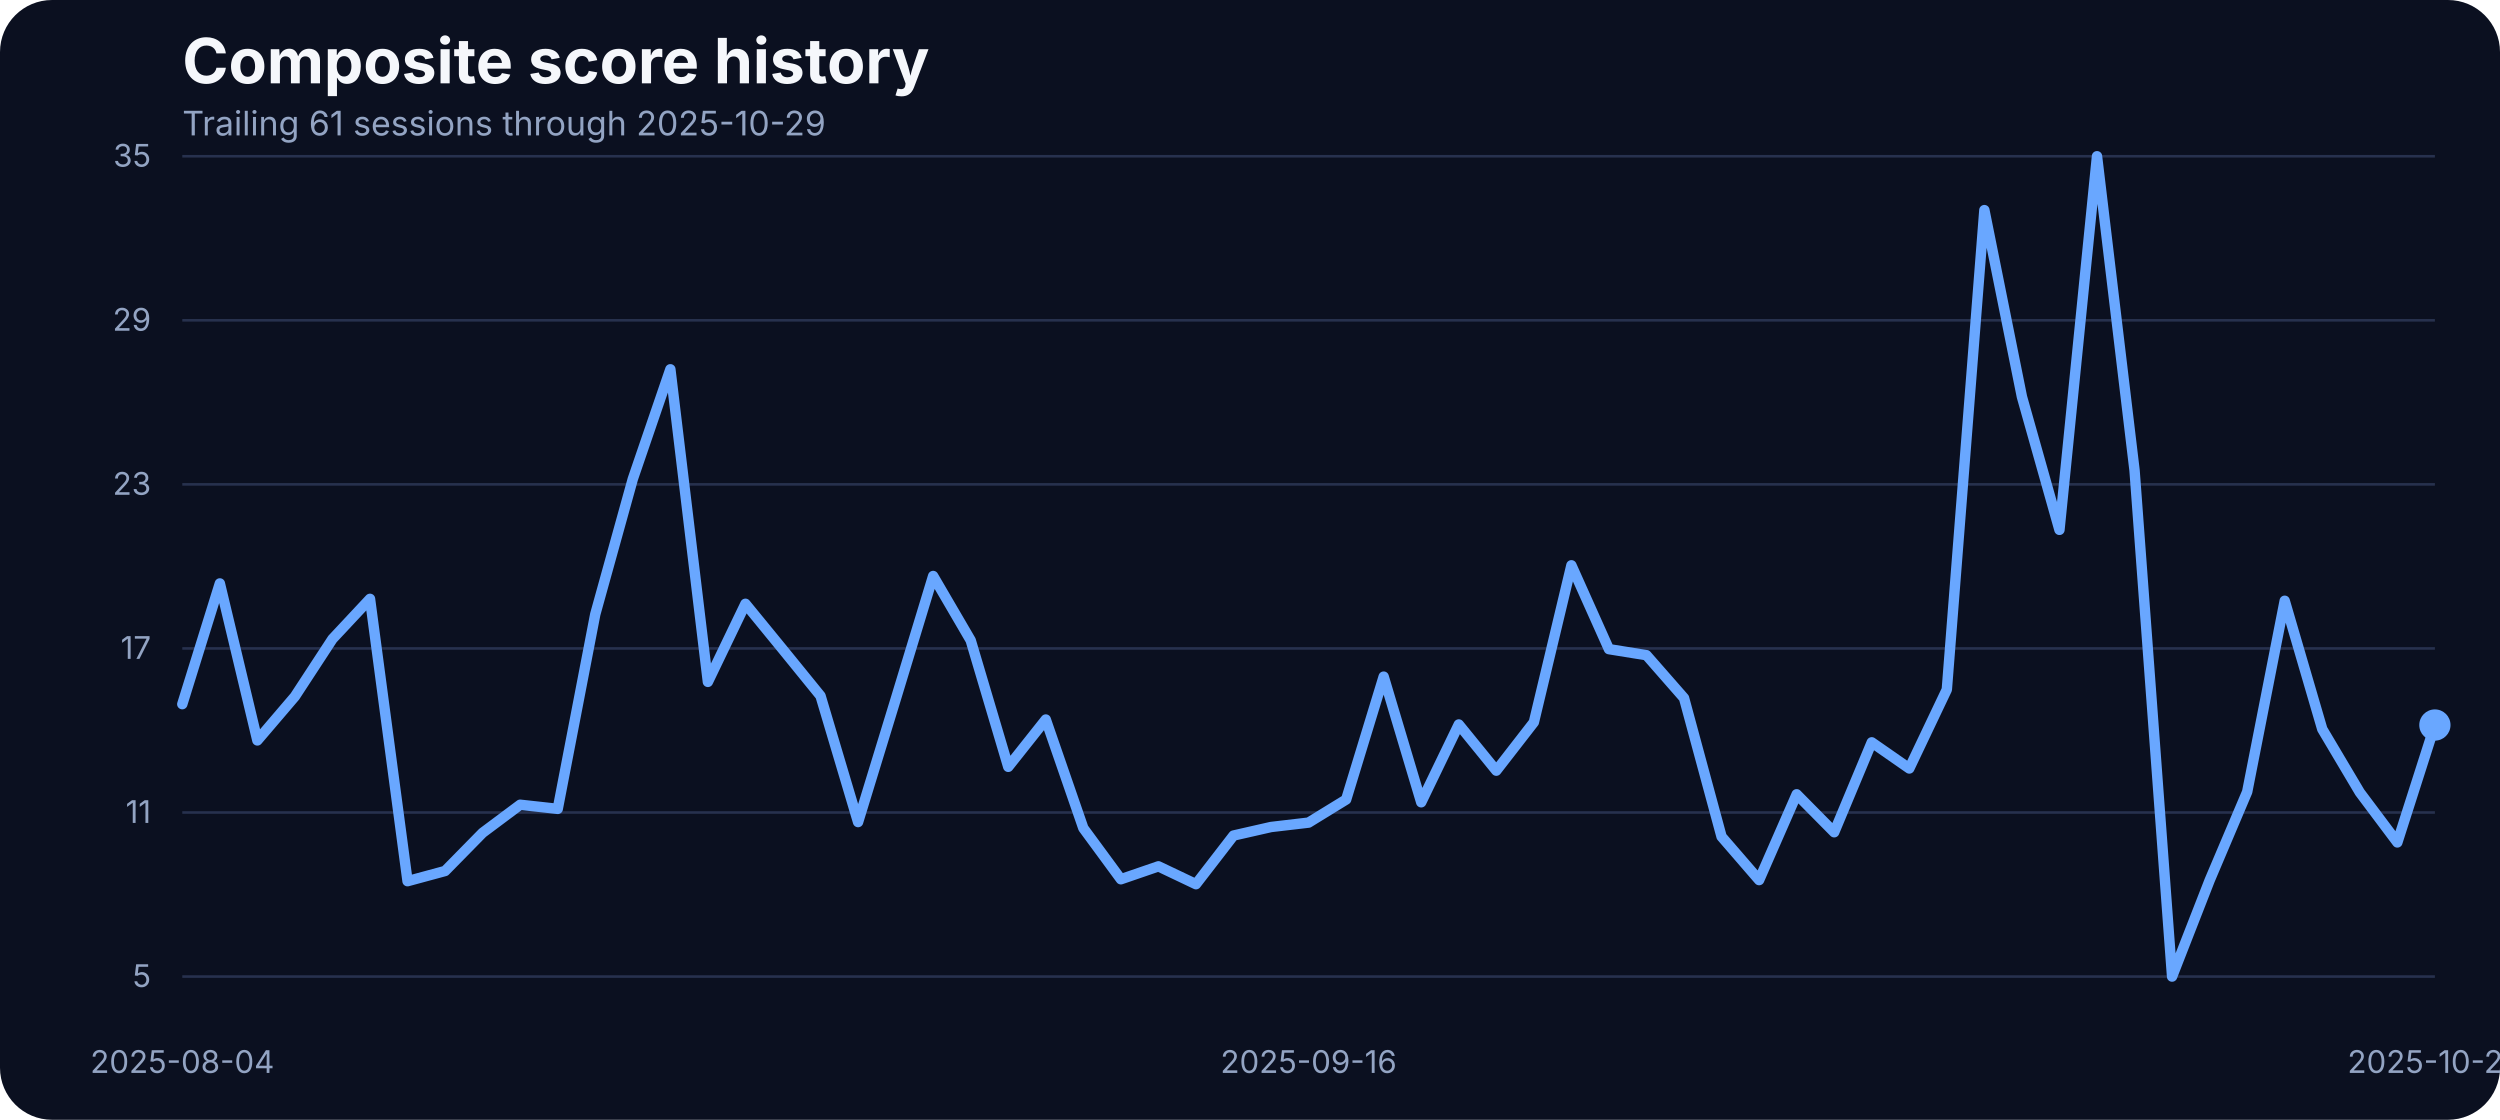
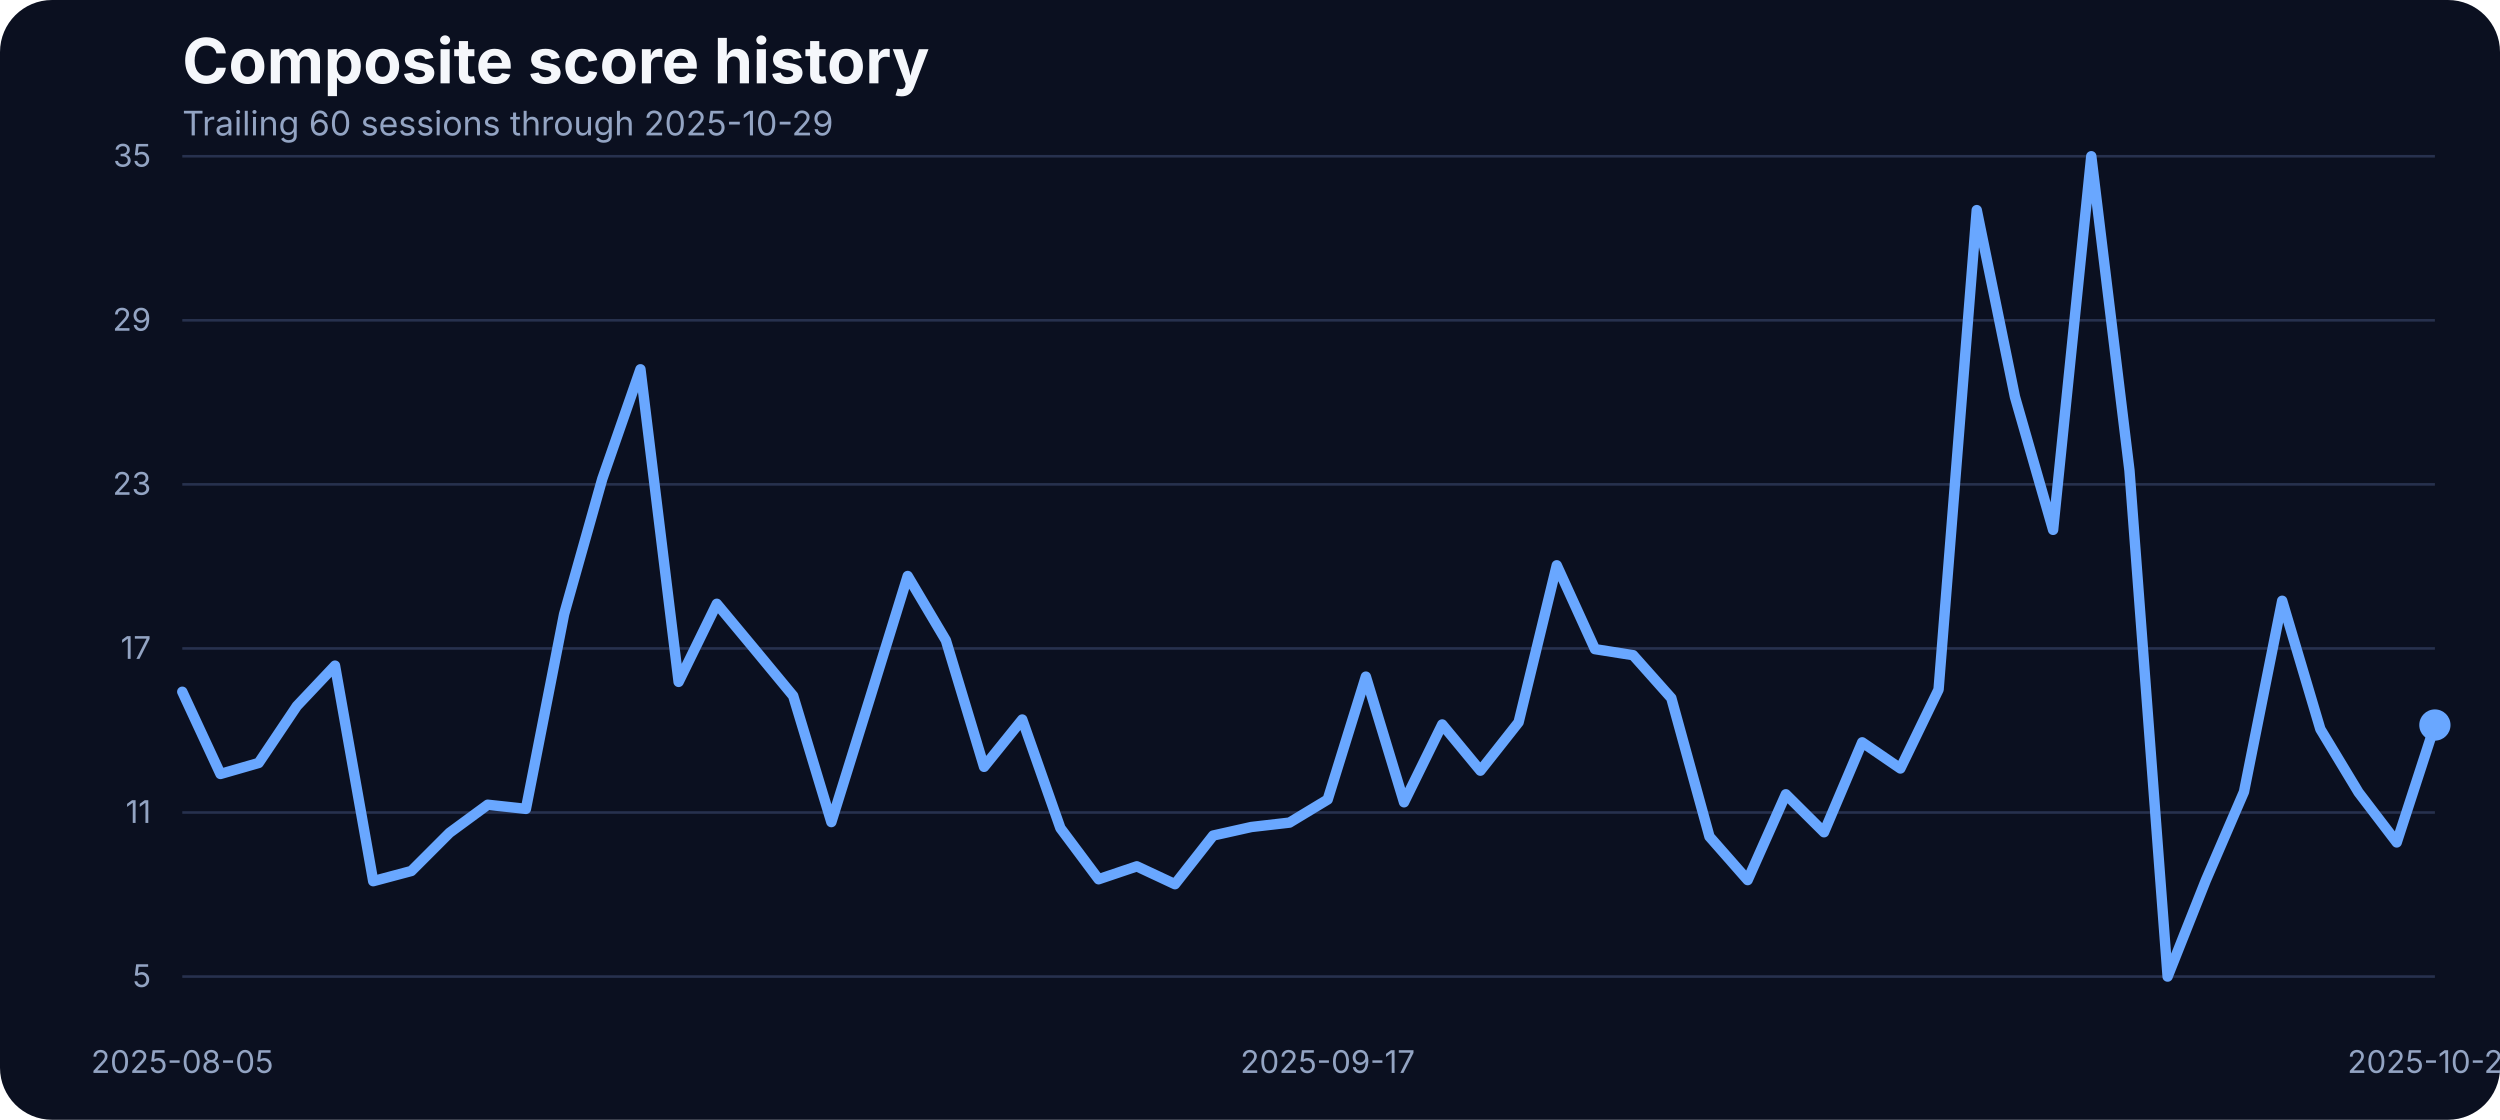
<svg xmlns="http://www.w3.org/2000/svg" width="960" height="430" viewBox="0 0 960 430" role="img" aria-label="Composite score history">
  <rect width="100%" height="100%" fill="#0b1020" rx="20" />
  <text x="70" y="32" fill="#f5f7fb" font-family="Inter, Arial, sans-serif" font-size="24" font-weight="700">Composite score history</text>
-   <text x="70" y="52" fill="#93a4c3" font-family="Inter, Arial, sans-serif" font-size="13">Trailing 61 sessions through 2025-10-29</text>
+   <text x="70" y="52" fill="#93a4c3" font-family="Inter, Arial, sans-serif" font-size="13">Trailing 60 sessions through 2025-10-29</text>
  <line x1="70" x2="935" y1="375.00" y2="375.00" stroke="#27314e" stroke-width="1" />
  <text x="58" y="379.00" text-anchor="end" fill="#93a4c3" font-family="Inter, Arial, sans-serif" font-size="12">5</text>
  <line x1="70" x2="935" y1="312.00" y2="312.00" stroke="#27314e" stroke-width="1" />
  <text x="58" y="316.00" text-anchor="end" fill="#93a4c3" font-family="Inter, Arial, sans-serif" font-size="12">11</text>
  <line x1="70" x2="935" y1="249.00" y2="249.00" stroke="#27314e" stroke-width="1" />
  <text x="58" y="253.00" text-anchor="end" fill="#93a4c3" font-family="Inter, Arial, sans-serif" font-size="12">17</text>
  <line x1="70" x2="935" y1="186.00" y2="186.00" stroke="#27314e" stroke-width="1" />
  <text x="58" y="190.00" text-anchor="end" fill="#93a4c3" font-family="Inter, Arial, sans-serif" font-size="12">23</text>
  <line x1="70" x2="935" y1="123.00" y2="123.00" stroke="#27314e" stroke-width="1" />
  <text x="58" y="127.00" text-anchor="end" fill="#93a4c3" font-family="Inter, Arial, sans-serif" font-size="12">29</text>
  <line x1="70" x2="935" y1="60.00" y2="60.00" stroke="#27314e" stroke-width="1" />
  <text x="58" y="64.00" text-anchor="end" fill="#93a4c3" font-family="Inter, Arial, sans-serif" font-size="12">35</text>
-   <text x="70.00" y="412" text-anchor="middle" fill="#93a4c3" font-family="Inter, Arial, sans-serif" font-size="12">2025-08-04</text>
-   <text x="502.50" y="412" text-anchor="middle" fill="#93a4c3" font-family="Inter, Arial, sans-serif" font-size="12">2025-09-16</text>
+   <text x="70.00" y="412" text-anchor="middle" fill="#93a4c3" font-family="Inter, Arial, sans-serif" font-size="12">2025-08-05</text>
+   <text x="509.83" y="412" text-anchor="middle" fill="#93a4c3" font-family="Inter, Arial, sans-serif" font-size="12">2025-09-17</text>
  <text x="935.00" y="412" text-anchor="middle" fill="#93a4c3" font-family="Inter, Arial, sans-serif" font-size="12">2025-10-29</text>
-   <path d="M 70.00 270.39 L 84.42 224.04 L 98.83 284.32 L 113.25 267.43 L 127.67 245.37 L 142.08 229.96 L 156.50 338.37 L 170.92 334.46 L 185.33 319.79 L 199.75 309.02 L 214.17 310.61 L 228.58 235.87 L 243.00 183.93 L 257.42 141.81 L 271.83 261.84 L 286.25 231.86 L 300.67 249.49 L 315.08 267.22 L 329.50 315.67 L 343.92 268.59 L 358.33 221.19 L 372.75 245.90 L 387.17 294.46 L 401.58 276.30 L 416.00 318.00 L 430.42 337.63 L 444.83 332.67 L 459.25 339.53 L 473.67 320.85 L 488.08 317.57 L 502.50 315.88 L 516.92 307.02 L 531.33 259.83 L 545.75 308.07 L 560.17 278.20 L 574.58 295.93 L 589.00 277.35 L 603.42 217.08 L 617.83 249.27 L 632.25 251.60 L 646.67 268.06 L 661.08 321.27 L 675.50 337.95 L 689.92 305.01 L 704.33 319.58 L 718.75 285.06 L 733.17 295.09 L 747.58 264.79 L 762.00 80.69 L 776.42 152.37 L 790.83 203.46 L 805.25 60.00 L 819.67 180.66 L 834.08 375.00 L 848.50 338.05 L 862.92 304.06 L 877.33 230.70 L 891.75 279.99 L 906.17 304.27 L 920.58 323.49 L 935.00 278.41" fill="none" stroke="#69a7ff" stroke-width="4" stroke-linecap="round" stroke-linejoin="round" />
+   <path d="M 70.00 265.64 L 84.66 297.20 L 99.32 292.98 L 113.98 271.13 L 128.64 255.61 L 143.31 338.37 L 157.97 334.46 L 172.63 319.79 L 187.29 309.02 L 201.95 310.61 L 216.61 235.87 L 231.27 183.93 L 245.93 141.81 L 260.59 261.84 L 275.25 231.86 L 289.92 249.49 L 304.58 267.22 L 319.24 315.67 L 333.90 268.59 L 348.56 221.19 L 363.22 245.90 L 377.88 294.46 L 392.54 276.30 L 407.20 318.00 L 421.86 337.63 L 436.53 332.67 L 451.19 339.53 L 465.85 320.85 L 480.51 317.57 L 495.17 315.88 L 509.83 307.02 L 524.49 259.83 L 539.15 308.07 L 553.81 278.20 L 568.47 295.93 L 583.14 277.35 L 597.80 217.08 L 612.46 249.27 L 627.12 251.60 L 641.78 268.06 L 656.44 321.27 L 671.10 337.95 L 685.76 305.01 L 700.42 319.58 L 715.08 285.06 L 729.75 295.09 L 744.41 264.79 L 759.07 80.69 L 773.73 152.37 L 788.39 203.46 L 803.05 60.00 L 817.71 180.66 L 832.37 375.00 L 847.03 338.05 L 861.69 304.06 L 876.36 230.70 L 891.02 279.99 L 905.68 304.27 L 920.34 323.49 L 935.00 278.41" fill="none" stroke="#69a7ff" stroke-width="4" stroke-linecap="round" stroke-linejoin="round" />
  <circle cx="935.00" cy="278.41" r="6" fill="#69a7ff" />
</svg>
